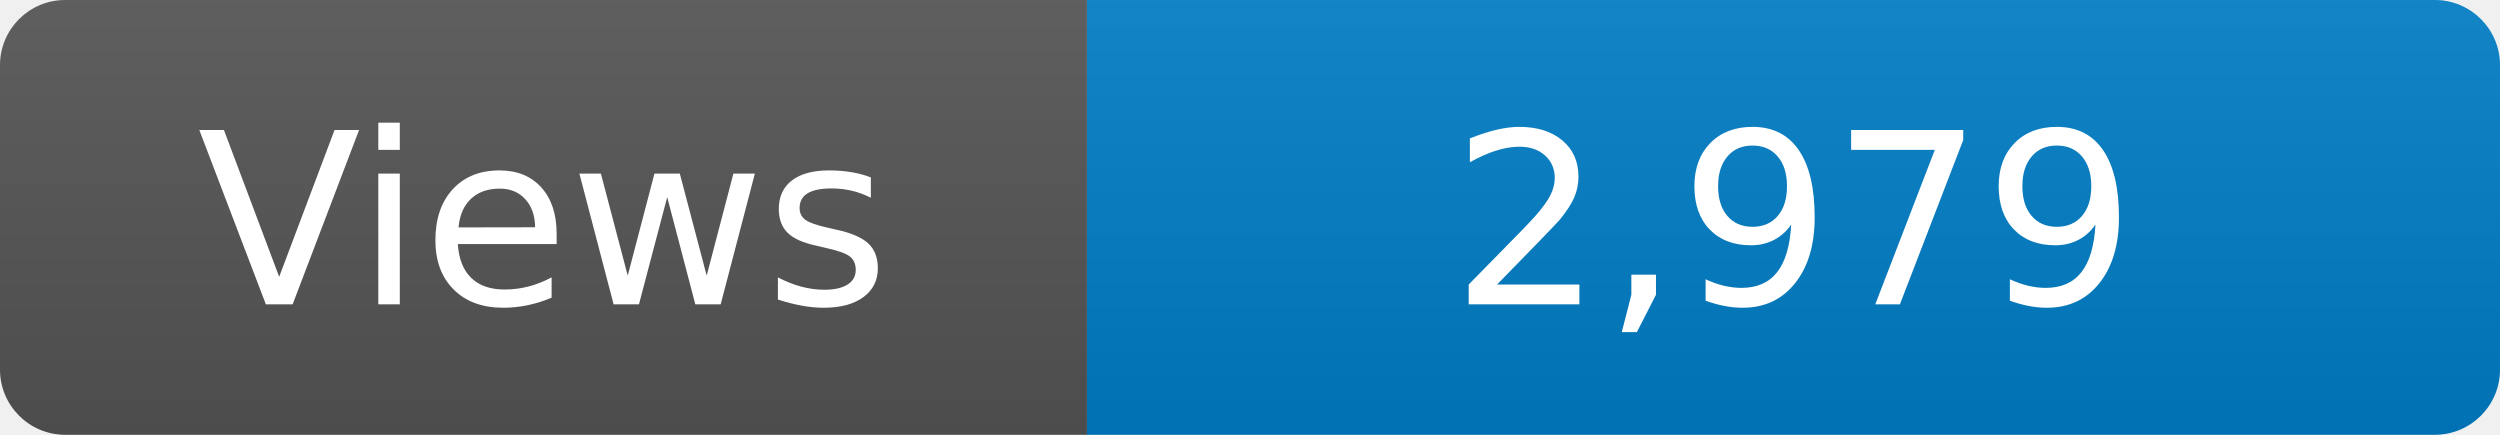
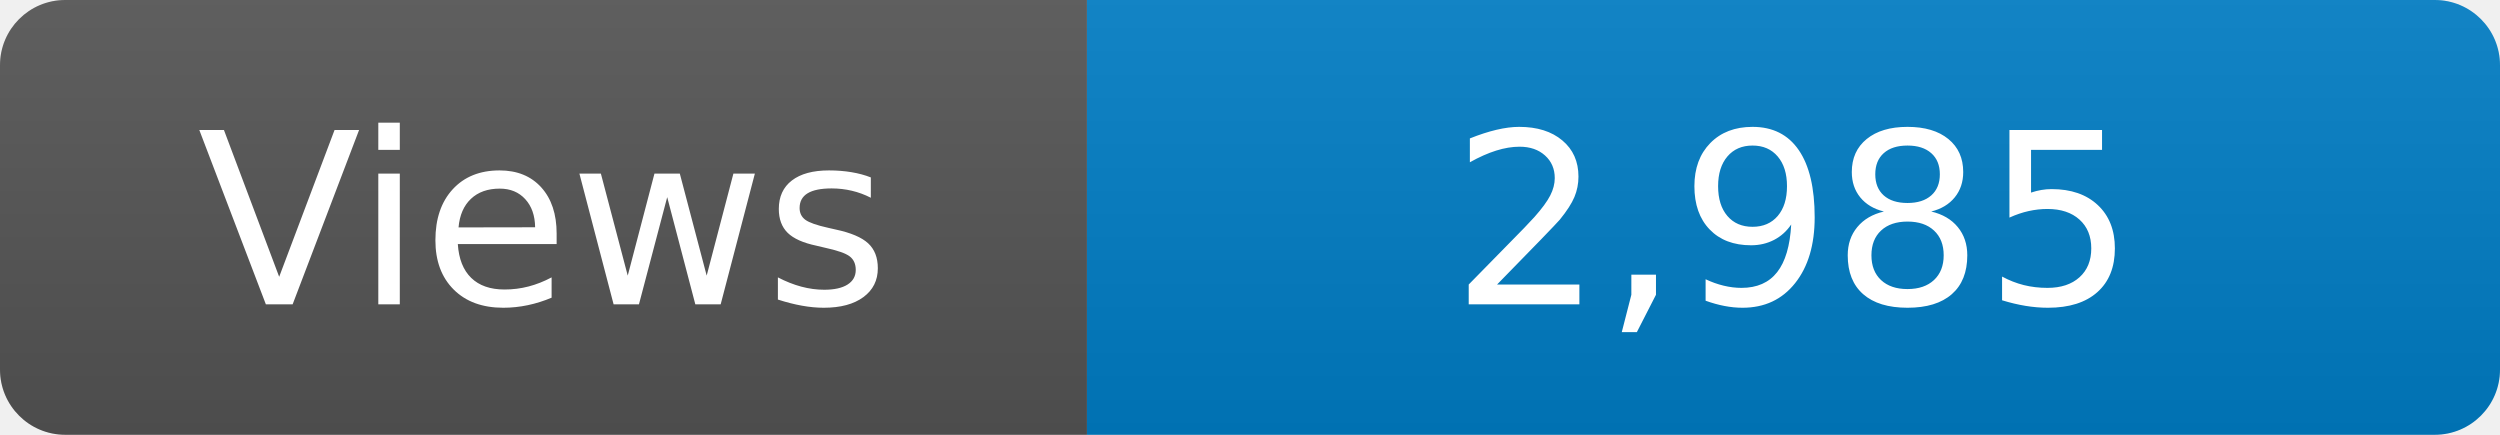
<svg xmlns="http://www.w3.org/2000/svg" width="115" height="20" role="img" aria-label="Maintained?: yes">
  <linearGradient id="s" x2="0" y2="100%">
    <stop offset="0" stop-color="#bbb" stop-opacity=".1" />
    <stop offset="1" stop-opacity=".1" />
  </linearGradient>
  <clipPath id="r">
    <rect width="115" height="20" rx="3" fill="#fff" />
  </clipPath>
  <g clip-path="url(#r)">
    <rect width="50" height="20" fill="#555" />
    <rect x="50" width="160" height="20" fill="#007ec6" />
    <rect width="115" height="20" fill="url(#s)" />
  </g>
  <g fill="#fff" text-anchor="middle" font-family="Verdana,Geneva,DejaVu Sans,sans-serif" font-size="110">
    <text x="250" y="140" transform="scale(.1)" fill="#fff">Views</text>
-     <text x="825" y="140" transform="scale(.1)" fill="#fff">2,979</text>
+     <text x="825" y="140" transform="scale(.1)" fill="#fff">2,985</text>
  </g>
</svg>
